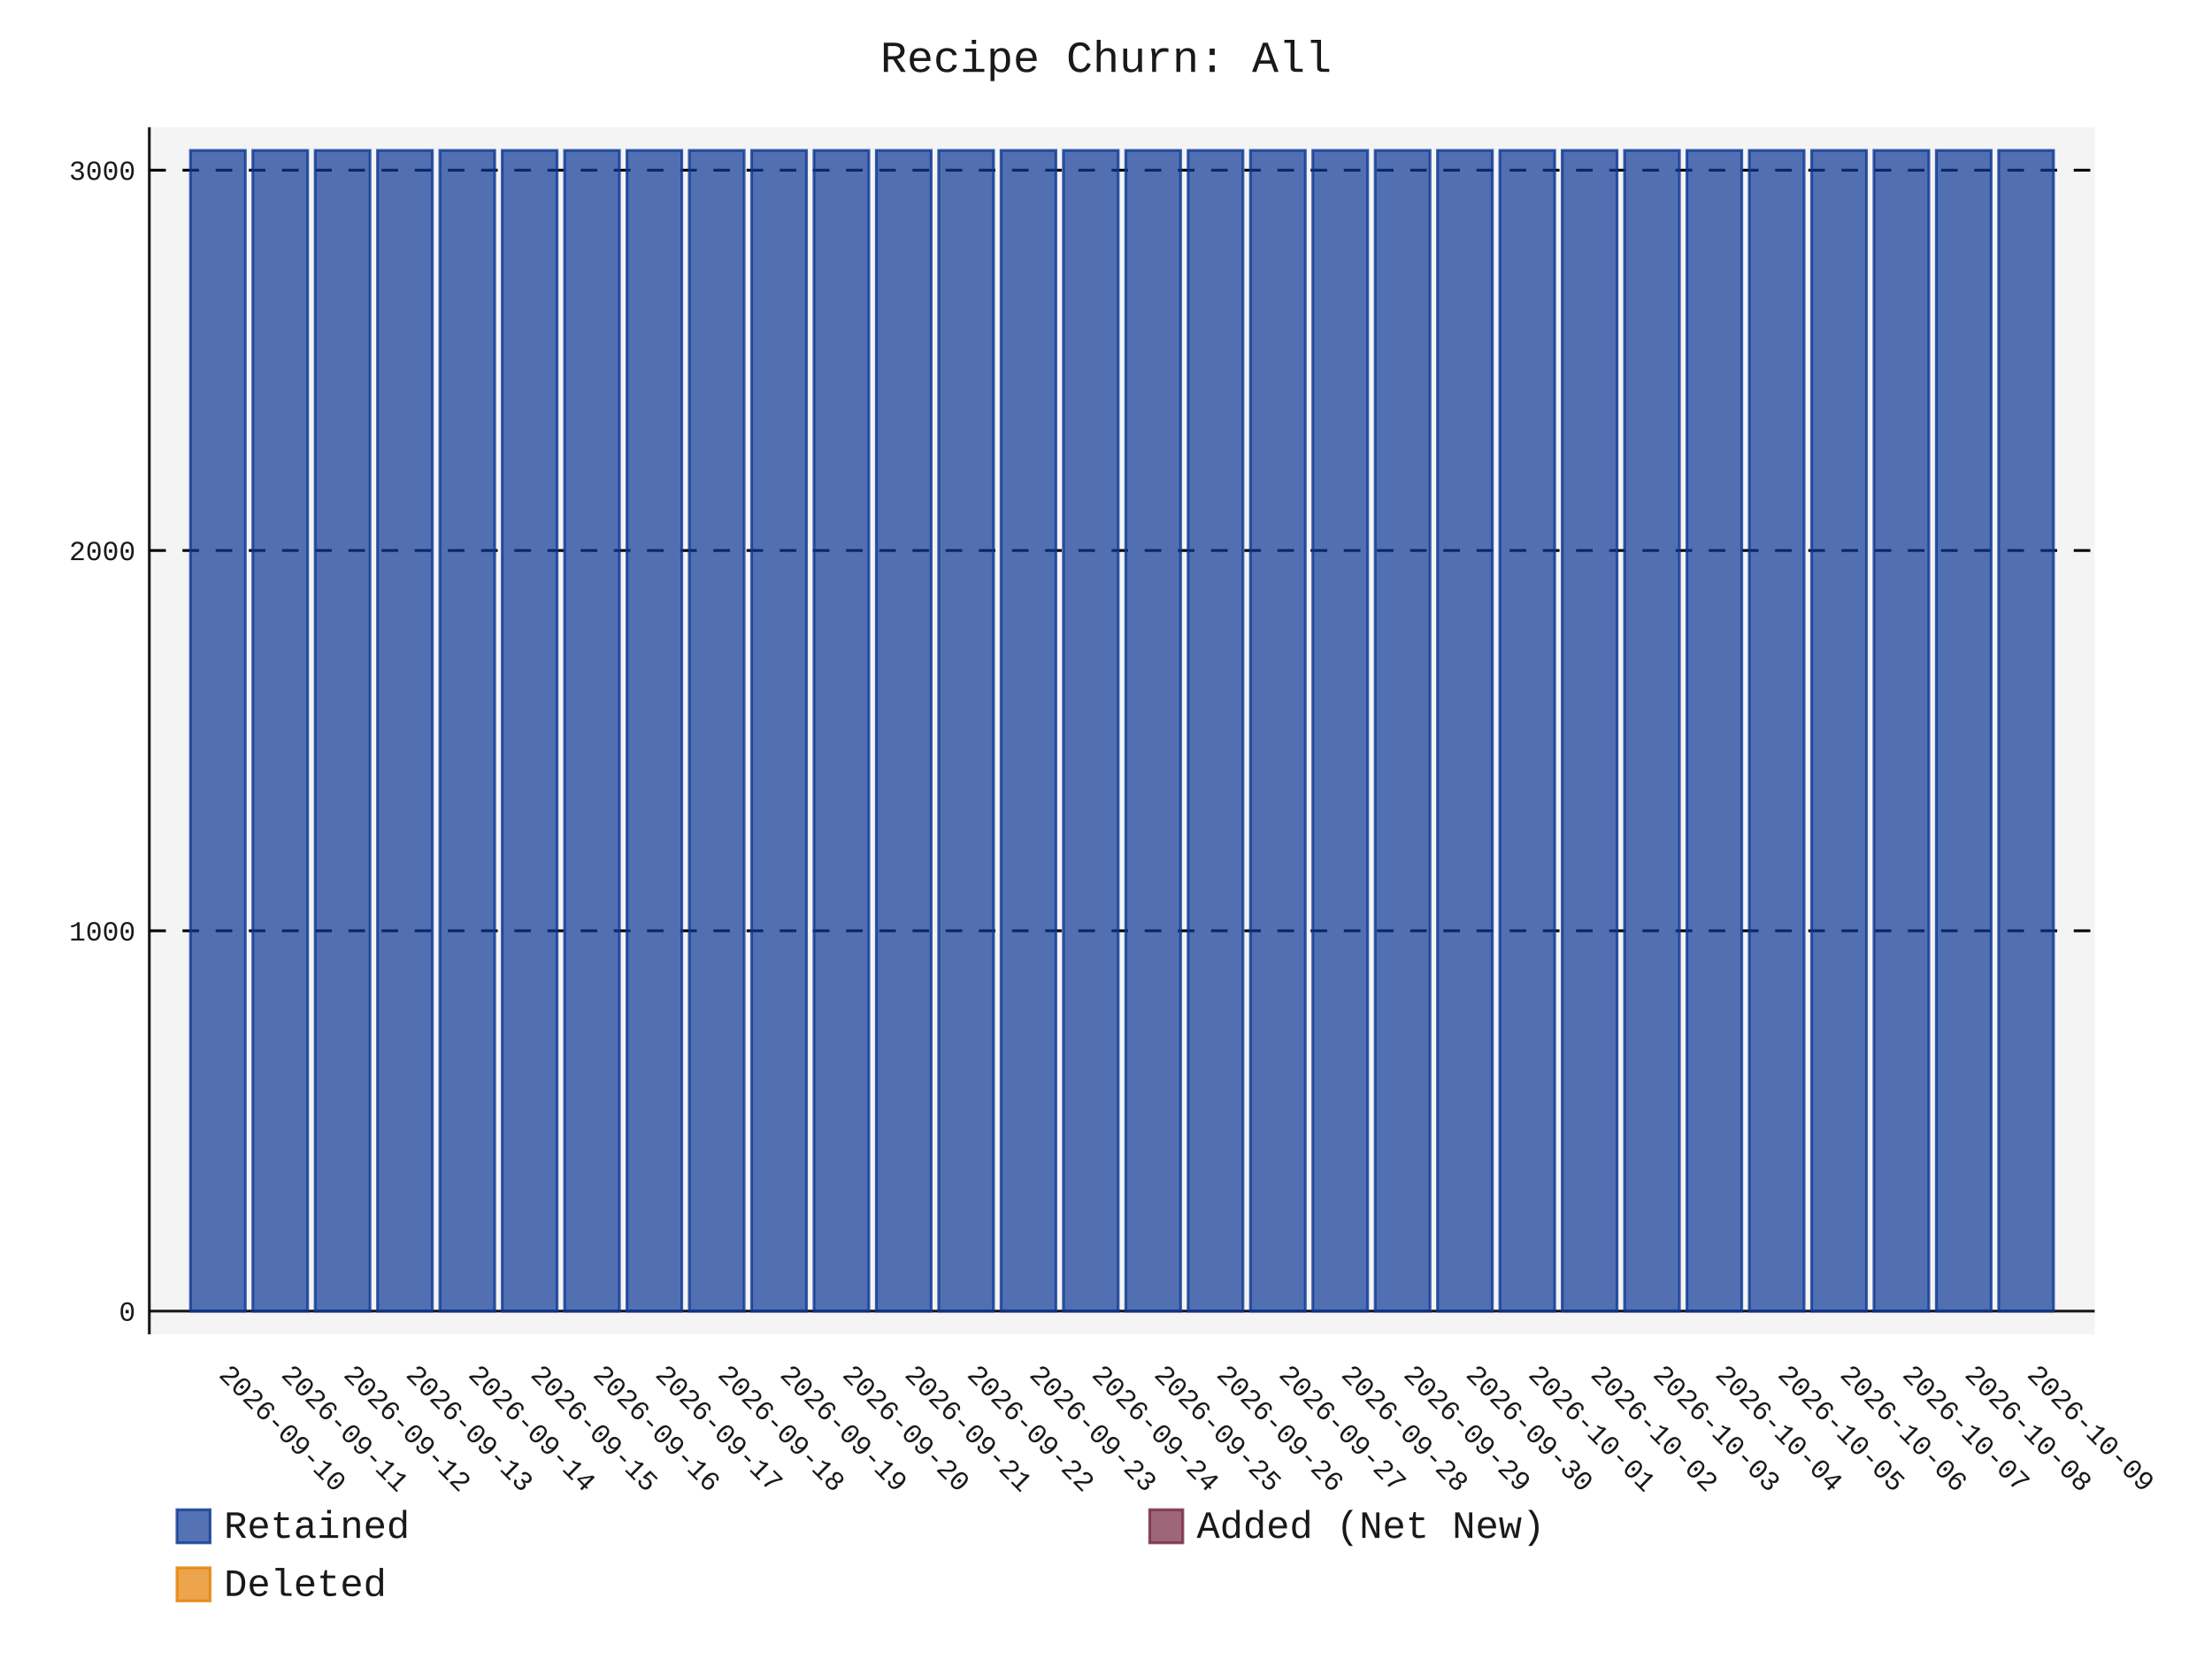
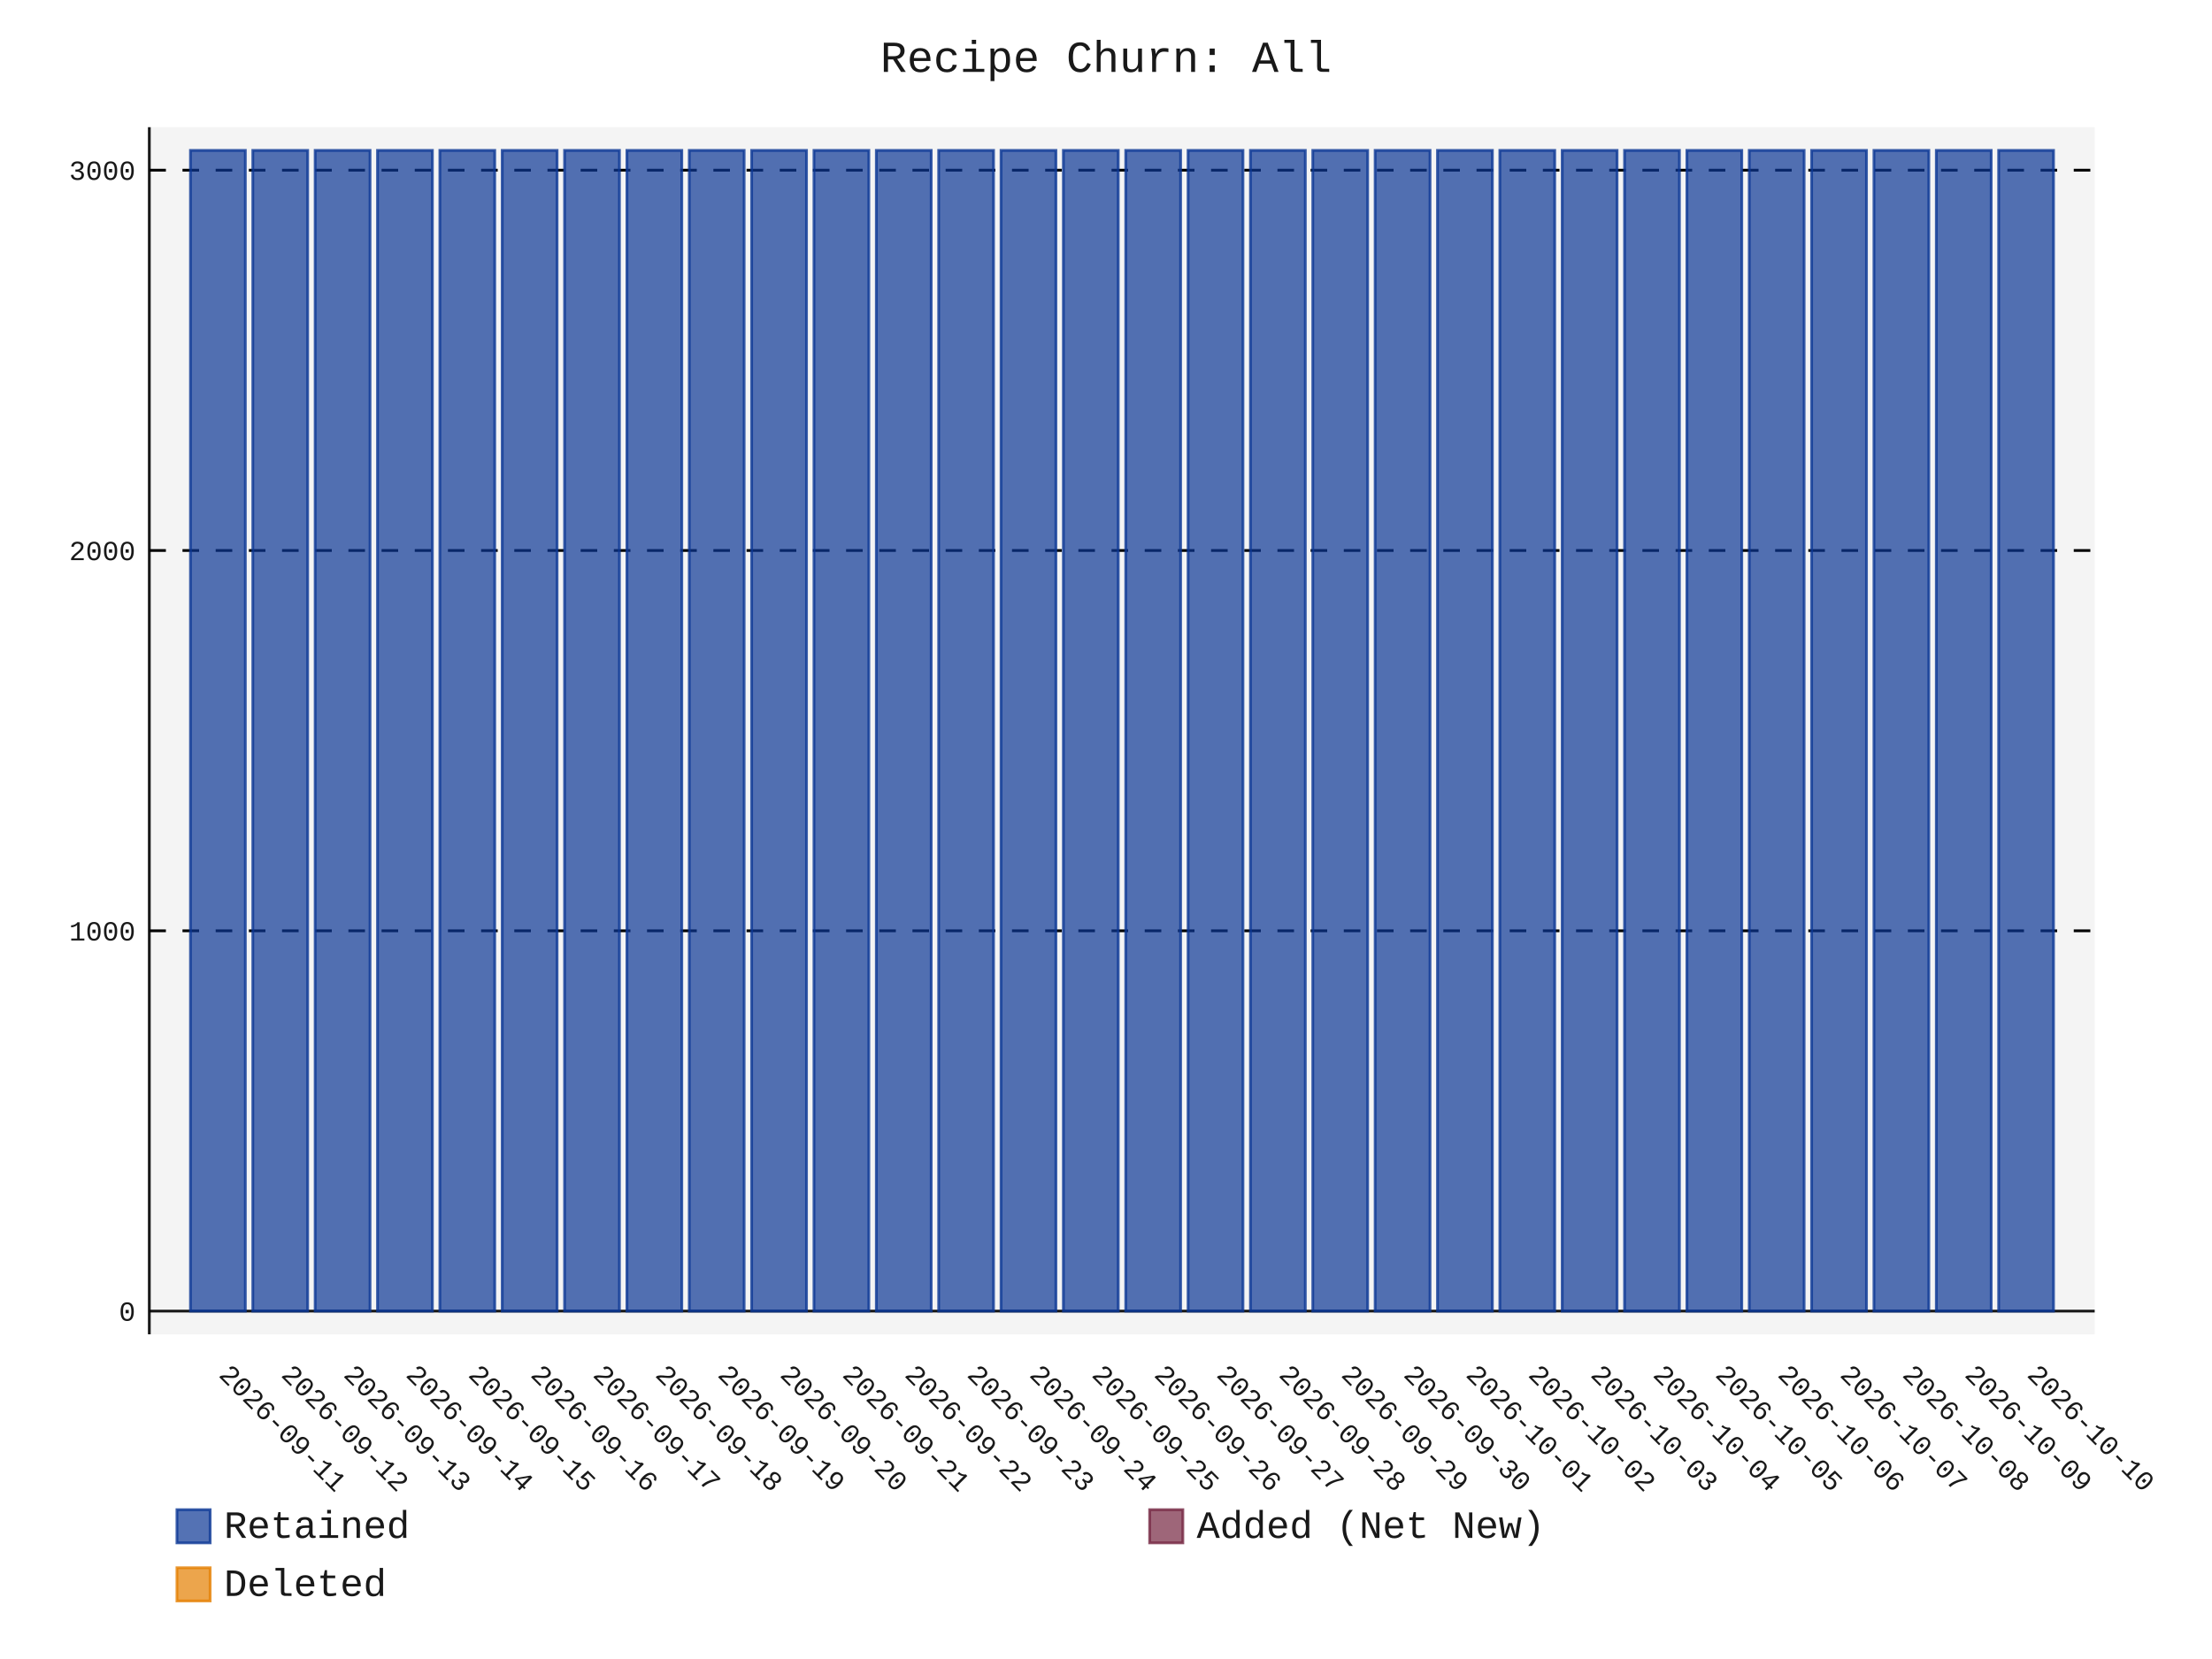
- <svg xmlns="http://www.w3.org/2000/svg" id="chart-54531f24-cb72-4155-81ad-77bc5f1eb7e1" class="pygal-chart" viewBox="0 0 800 600">
+ <svg xmlns="http://www.w3.org/2000/svg" id="chart-b2bf5788-c2c9-4394-924e-f764eda6ab12" class="pygal-chart" viewBox="0 0 800 600">
  <defs>
-     <style type="text/css">#chart-54531f24-cb72-4155-81ad-77bc5f1eb7e1{-webkit-user-select:none;-webkit-font-smoothing:antialiased;font-family:Consolas,"Liberation Mono",Menlo,Courier,monospace}#chart-54531f24-cb72-4155-81ad-77bc5f1eb7e1 .title{font-family:Consolas,"Liberation Mono",Menlo,Courier,monospace;font-size:16px}#chart-54531f24-cb72-4155-81ad-77bc5f1eb7e1 .legends .legend text{font-family:Consolas,"Liberation Mono",Menlo,Courier,monospace;font-size:14px}#chart-54531f24-cb72-4155-81ad-77bc5f1eb7e1 .axis text{font-family:Consolas,"Liberation Mono",Menlo,Courier,monospace;font-size:10px}#chart-54531f24-cb72-4155-81ad-77bc5f1eb7e1 .axis text.major{font-family:Consolas,"Liberation Mono",Menlo,Courier,monospace;font-size:10px}#chart-54531f24-cb72-4155-81ad-77bc5f1eb7e1 .text-overlay text.value{font-family:Consolas,"Liberation Mono",Menlo,Courier,monospace;font-size:16px}#chart-54531f24-cb72-4155-81ad-77bc5f1eb7e1 .text-overlay text.label{font-family:Consolas,"Liberation Mono",Menlo,Courier,monospace;font-size:10px}#chart-54531f24-cb72-4155-81ad-77bc5f1eb7e1 .tooltip{font-family:Consolas,"Liberation Mono",Menlo,Courier,monospace;font-size:14px}#chart-54531f24-cb72-4155-81ad-77bc5f1eb7e1 text.no_data{font-family:Consolas,"Liberation Mono",Menlo,Courier,monospace;font-size:64px}
- #chart-54531f24-cb72-4155-81ad-77bc5f1eb7e1{background-color:transparent}#chart-54531f24-cb72-4155-81ad-77bc5f1eb7e1 path,#chart-54531f24-cb72-4155-81ad-77bc5f1eb7e1 line,#chart-54531f24-cb72-4155-81ad-77bc5f1eb7e1 rect,#chart-54531f24-cb72-4155-81ad-77bc5f1eb7e1 circle{-webkit-transition:150ms;-moz-transition:150ms;transition:150ms}#chart-54531f24-cb72-4155-81ad-77bc5f1eb7e1 .graph &gt; .background{fill:transparent}#chart-54531f24-cb72-4155-81ad-77bc5f1eb7e1 .plot &gt; .background{fill:rgba(240,240,240,0.7)}#chart-54531f24-cb72-4155-81ad-77bc5f1eb7e1 .graph{fill:rgba(0,0,0,0.9)}#chart-54531f24-cb72-4155-81ad-77bc5f1eb7e1 text.no_data{fill:rgba(0,0,0,0.9)}#chart-54531f24-cb72-4155-81ad-77bc5f1eb7e1 .title{fill:rgba(0,0,0,0.9)}#chart-54531f24-cb72-4155-81ad-77bc5f1eb7e1 .legends .legend text{fill:rgba(0,0,0,0.9)}#chart-54531f24-cb72-4155-81ad-77bc5f1eb7e1 .legends .legend:hover text{fill:rgba(0,0,0,0.9)}#chart-54531f24-cb72-4155-81ad-77bc5f1eb7e1 .axis .line{stroke:rgba(0,0,0,0.9)}#chart-54531f24-cb72-4155-81ad-77bc5f1eb7e1 .axis .guide.line{stroke:rgba(0,0,0,0.5)}#chart-54531f24-cb72-4155-81ad-77bc5f1eb7e1 .axis .major.line{stroke:rgba(0,0,0,0.9)}#chart-54531f24-cb72-4155-81ad-77bc5f1eb7e1 .axis text.major{fill:rgba(0,0,0,0.9)}#chart-54531f24-cb72-4155-81ad-77bc5f1eb7e1 .axis.y .guides:hover .guide.line,#chart-54531f24-cb72-4155-81ad-77bc5f1eb7e1 .line-graph .axis.x .guides:hover .guide.line,#chart-54531f24-cb72-4155-81ad-77bc5f1eb7e1 .stackedline-graph .axis.x .guides:hover .guide.line,#chart-54531f24-cb72-4155-81ad-77bc5f1eb7e1 .xy-graph .axis.x .guides:hover .guide.line{stroke:rgba(0,0,0,0.9)}#chart-54531f24-cb72-4155-81ad-77bc5f1eb7e1 .axis .guides:hover text{fill:rgba(0,0,0,0.9)}#chart-54531f24-cb72-4155-81ad-77bc5f1eb7e1 .reactive{fill-opacity:.7;stroke-opacity:.8;stroke-width:1}#chart-54531f24-cb72-4155-81ad-77bc5f1eb7e1 .ci{stroke:rgba(0,0,0,0.9)}#chart-54531f24-cb72-4155-81ad-77bc5f1eb7e1 .reactive.active,#chart-54531f24-cb72-4155-81ad-77bc5f1eb7e1 .active .reactive{fill-opacity:.8;stroke-opacity:.9;stroke-width:4}#chart-54531f24-cb72-4155-81ad-77bc5f1eb7e1 .ci .reactive.active{stroke-width:1.5}#chart-54531f24-cb72-4155-81ad-77bc5f1eb7e1 .series text{fill:rgba(0,0,0,0.9)}#chart-54531f24-cb72-4155-81ad-77bc5f1eb7e1 .tooltip rect{fill:rgba(240,240,240,0.7);stroke:rgba(0,0,0,0.9);-webkit-transition:opacity 150ms;-moz-transition:opacity 150ms;transition:opacity 150ms}#chart-54531f24-cb72-4155-81ad-77bc5f1eb7e1 .tooltip .label{fill:rgba(0,0,0,0.9)}#chart-54531f24-cb72-4155-81ad-77bc5f1eb7e1 .tooltip .label{fill:rgba(0,0,0,0.9)}#chart-54531f24-cb72-4155-81ad-77bc5f1eb7e1 .tooltip .legend{font-size:.8em;fill:rgba(0,0,0,0.5)}#chart-54531f24-cb72-4155-81ad-77bc5f1eb7e1 .tooltip .x_label{font-size:.6em;fill:rgba(0,0,0,0.9)}#chart-54531f24-cb72-4155-81ad-77bc5f1eb7e1 .tooltip .xlink{font-size:.5em;text-decoration:underline}#chart-54531f24-cb72-4155-81ad-77bc5f1eb7e1 .tooltip .value{font-size:1.5em}#chart-54531f24-cb72-4155-81ad-77bc5f1eb7e1 .bound{font-size:.5em}#chart-54531f24-cb72-4155-81ad-77bc5f1eb7e1 .max-value{font-size:.75em;fill:rgba(0,0,0,0.5)}#chart-54531f24-cb72-4155-81ad-77bc5f1eb7e1 .map-element{fill:rgba(240,240,240,0.7);stroke:rgba(0,0,0,0.5) !important}#chart-54531f24-cb72-4155-81ad-77bc5f1eb7e1 .map-element .reactive{fill-opacity:inherit;stroke-opacity:inherit}#chart-54531f24-cb72-4155-81ad-77bc5f1eb7e1 .color-0,#chart-54531f24-cb72-4155-81ad-77bc5f1eb7e1 .color-0 a:visited{stroke:rgb(12,55,149);fill:rgb(12,55,149)}#chart-54531f24-cb72-4155-81ad-77bc5f1eb7e1 .color-1,#chart-54531f24-cb72-4155-81ad-77bc5f1eb7e1 .color-1 a:visited{stroke:rgb(117,38,65);fill:rgb(117,38,65)}#chart-54531f24-cb72-4155-81ad-77bc5f1eb7e1 .color-2,#chart-54531f24-cb72-4155-81ad-77bc5f1eb7e1 .color-2 a:visited{stroke:rgb(228,127,0);fill:rgb(228,127,0)}#chart-54531f24-cb72-4155-81ad-77bc5f1eb7e1 .text-overlay .color-0 text{fill:black}#chart-54531f24-cb72-4155-81ad-77bc5f1eb7e1 .text-overlay .color-1 text{fill:black}#chart-54531f24-cb72-4155-81ad-77bc5f1eb7e1 .text-overlay .color-2 text{fill:black}
- #chart-54531f24-cb72-4155-81ad-77bc5f1eb7e1 text.no_data{text-anchor:middle}#chart-54531f24-cb72-4155-81ad-77bc5f1eb7e1 .guide.line{fill:none}#chart-54531f24-cb72-4155-81ad-77bc5f1eb7e1 .centered{text-anchor:middle}#chart-54531f24-cb72-4155-81ad-77bc5f1eb7e1 .title{text-anchor:middle}#chart-54531f24-cb72-4155-81ad-77bc5f1eb7e1 .legends .legend text{fill-opacity:1}#chart-54531f24-cb72-4155-81ad-77bc5f1eb7e1 .axis.x text{text-anchor:middle}#chart-54531f24-cb72-4155-81ad-77bc5f1eb7e1 .axis.x:not(.web) text[transform]{text-anchor:start}#chart-54531f24-cb72-4155-81ad-77bc5f1eb7e1 .axis.x:not(.web) text[transform].backwards{text-anchor:end}#chart-54531f24-cb72-4155-81ad-77bc5f1eb7e1 .axis.y text{text-anchor:end}#chart-54531f24-cb72-4155-81ad-77bc5f1eb7e1 .axis.y text[transform].backwards{text-anchor:start}#chart-54531f24-cb72-4155-81ad-77bc5f1eb7e1 .axis.y2 text{text-anchor:start}#chart-54531f24-cb72-4155-81ad-77bc5f1eb7e1 .axis.y2 text[transform].backwards{text-anchor:end}#chart-54531f24-cb72-4155-81ad-77bc5f1eb7e1 .axis .guide.line{stroke-dasharray:4,4;stroke:black}#chart-54531f24-cb72-4155-81ad-77bc5f1eb7e1 .axis .major.guide.line{stroke-dasharray:6,6;stroke:black}#chart-54531f24-cb72-4155-81ad-77bc5f1eb7e1 .horizontal .axis.y .guide.line,#chart-54531f24-cb72-4155-81ad-77bc5f1eb7e1 .horizontal .axis.y2 .guide.line,#chart-54531f24-cb72-4155-81ad-77bc5f1eb7e1 .vertical .axis.x .guide.line{opacity:0}#chart-54531f24-cb72-4155-81ad-77bc5f1eb7e1 .horizontal .axis.always_show .guide.line,#chart-54531f24-cb72-4155-81ad-77bc5f1eb7e1 .vertical .axis.always_show .guide.line{opacity:1 !important}#chart-54531f24-cb72-4155-81ad-77bc5f1eb7e1 .axis.y .guides:hover .guide.line,#chart-54531f24-cb72-4155-81ad-77bc5f1eb7e1 .axis.y2 .guides:hover .guide.line,#chart-54531f24-cb72-4155-81ad-77bc5f1eb7e1 .axis.x .guides:hover .guide.line{opacity:1}#chart-54531f24-cb72-4155-81ad-77bc5f1eb7e1 .axis .guides:hover text{opacity:1}#chart-54531f24-cb72-4155-81ad-77bc5f1eb7e1 .nofill{fill:none}#chart-54531f24-cb72-4155-81ad-77bc5f1eb7e1 .subtle-fill{fill-opacity:.2}#chart-54531f24-cb72-4155-81ad-77bc5f1eb7e1 .dot{stroke-width:1px;fill-opacity:1;stroke-opacity:1}#chart-54531f24-cb72-4155-81ad-77bc5f1eb7e1 .dot.active{stroke-width:5px}#chart-54531f24-cb72-4155-81ad-77bc5f1eb7e1 .dot.negative{fill:transparent}#chart-54531f24-cb72-4155-81ad-77bc5f1eb7e1 text,#chart-54531f24-cb72-4155-81ad-77bc5f1eb7e1 tspan{stroke:none !important}#chart-54531f24-cb72-4155-81ad-77bc5f1eb7e1 .series text.active{opacity:1}#chart-54531f24-cb72-4155-81ad-77bc5f1eb7e1 .tooltip rect{fill-opacity:.95;stroke-width:.5}#chart-54531f24-cb72-4155-81ad-77bc5f1eb7e1 .tooltip text{fill-opacity:1}#chart-54531f24-cb72-4155-81ad-77bc5f1eb7e1 .showable{visibility:hidden}#chart-54531f24-cb72-4155-81ad-77bc5f1eb7e1 .showable.shown{visibility:visible}#chart-54531f24-cb72-4155-81ad-77bc5f1eb7e1 .gauge-background{fill:rgba(229,229,229,1);stroke:none}#chart-54531f24-cb72-4155-81ad-77bc5f1eb7e1 .bg-lines{stroke:transparent;stroke-width:2px}</style>
+     <style type="text/css">#chart-b2bf5788-c2c9-4394-924e-f764eda6ab12{-webkit-user-select:none;-webkit-font-smoothing:antialiased;font-family:Consolas,"Liberation Mono",Menlo,Courier,monospace}#chart-b2bf5788-c2c9-4394-924e-f764eda6ab12 .title{font-family:Consolas,"Liberation Mono",Menlo,Courier,monospace;font-size:16px}#chart-b2bf5788-c2c9-4394-924e-f764eda6ab12 .legends .legend text{font-family:Consolas,"Liberation Mono",Menlo,Courier,monospace;font-size:14px}#chart-b2bf5788-c2c9-4394-924e-f764eda6ab12 .axis text{font-family:Consolas,"Liberation Mono",Menlo,Courier,monospace;font-size:10px}#chart-b2bf5788-c2c9-4394-924e-f764eda6ab12 .axis text.major{font-family:Consolas,"Liberation Mono",Menlo,Courier,monospace;font-size:10px}#chart-b2bf5788-c2c9-4394-924e-f764eda6ab12 .text-overlay text.value{font-family:Consolas,"Liberation Mono",Menlo,Courier,monospace;font-size:16px}#chart-b2bf5788-c2c9-4394-924e-f764eda6ab12 .text-overlay text.label{font-family:Consolas,"Liberation Mono",Menlo,Courier,monospace;font-size:10px}#chart-b2bf5788-c2c9-4394-924e-f764eda6ab12 .tooltip{font-family:Consolas,"Liberation Mono",Menlo,Courier,monospace;font-size:14px}#chart-b2bf5788-c2c9-4394-924e-f764eda6ab12 text.no_data{font-family:Consolas,"Liberation Mono",Menlo,Courier,monospace;font-size:64px}
+ #chart-b2bf5788-c2c9-4394-924e-f764eda6ab12{background-color:transparent}#chart-b2bf5788-c2c9-4394-924e-f764eda6ab12 path,#chart-b2bf5788-c2c9-4394-924e-f764eda6ab12 line,#chart-b2bf5788-c2c9-4394-924e-f764eda6ab12 rect,#chart-b2bf5788-c2c9-4394-924e-f764eda6ab12 circle{-webkit-transition:150ms;-moz-transition:150ms;transition:150ms}#chart-b2bf5788-c2c9-4394-924e-f764eda6ab12 .graph &gt; .background{fill:transparent}#chart-b2bf5788-c2c9-4394-924e-f764eda6ab12 .plot &gt; .background{fill:rgba(240,240,240,0.7)}#chart-b2bf5788-c2c9-4394-924e-f764eda6ab12 .graph{fill:rgba(0,0,0,0.9)}#chart-b2bf5788-c2c9-4394-924e-f764eda6ab12 text.no_data{fill:rgba(0,0,0,0.9)}#chart-b2bf5788-c2c9-4394-924e-f764eda6ab12 .title{fill:rgba(0,0,0,0.9)}#chart-b2bf5788-c2c9-4394-924e-f764eda6ab12 .legends .legend text{fill:rgba(0,0,0,0.9)}#chart-b2bf5788-c2c9-4394-924e-f764eda6ab12 .legends .legend:hover text{fill:rgba(0,0,0,0.9)}#chart-b2bf5788-c2c9-4394-924e-f764eda6ab12 .axis .line{stroke:rgba(0,0,0,0.9)}#chart-b2bf5788-c2c9-4394-924e-f764eda6ab12 .axis .guide.line{stroke:rgba(0,0,0,0.5)}#chart-b2bf5788-c2c9-4394-924e-f764eda6ab12 .axis .major.line{stroke:rgba(0,0,0,0.9)}#chart-b2bf5788-c2c9-4394-924e-f764eda6ab12 .axis text.major{fill:rgba(0,0,0,0.9)}#chart-b2bf5788-c2c9-4394-924e-f764eda6ab12 .axis.y .guides:hover .guide.line,#chart-b2bf5788-c2c9-4394-924e-f764eda6ab12 .line-graph .axis.x .guides:hover .guide.line,#chart-b2bf5788-c2c9-4394-924e-f764eda6ab12 .stackedline-graph .axis.x .guides:hover .guide.line,#chart-b2bf5788-c2c9-4394-924e-f764eda6ab12 .xy-graph .axis.x .guides:hover .guide.line{stroke:rgba(0,0,0,0.9)}#chart-b2bf5788-c2c9-4394-924e-f764eda6ab12 .axis .guides:hover text{fill:rgba(0,0,0,0.9)}#chart-b2bf5788-c2c9-4394-924e-f764eda6ab12 .reactive{fill-opacity:.7;stroke-opacity:.8;stroke-width:1}#chart-b2bf5788-c2c9-4394-924e-f764eda6ab12 .ci{stroke:rgba(0,0,0,0.9)}#chart-b2bf5788-c2c9-4394-924e-f764eda6ab12 .reactive.active,#chart-b2bf5788-c2c9-4394-924e-f764eda6ab12 .active .reactive{fill-opacity:.8;stroke-opacity:.9;stroke-width:4}#chart-b2bf5788-c2c9-4394-924e-f764eda6ab12 .ci .reactive.active{stroke-width:1.5}#chart-b2bf5788-c2c9-4394-924e-f764eda6ab12 .series text{fill:rgba(0,0,0,0.9)}#chart-b2bf5788-c2c9-4394-924e-f764eda6ab12 .tooltip rect{fill:rgba(240,240,240,0.7);stroke:rgba(0,0,0,0.9);-webkit-transition:opacity 150ms;-moz-transition:opacity 150ms;transition:opacity 150ms}#chart-b2bf5788-c2c9-4394-924e-f764eda6ab12 .tooltip .label{fill:rgba(0,0,0,0.9)}#chart-b2bf5788-c2c9-4394-924e-f764eda6ab12 .tooltip .label{fill:rgba(0,0,0,0.9)}#chart-b2bf5788-c2c9-4394-924e-f764eda6ab12 .tooltip .legend{font-size:.8em;fill:rgba(0,0,0,0.5)}#chart-b2bf5788-c2c9-4394-924e-f764eda6ab12 .tooltip .x_label{font-size:.6em;fill:rgba(0,0,0,0.9)}#chart-b2bf5788-c2c9-4394-924e-f764eda6ab12 .tooltip .xlink{font-size:.5em;text-decoration:underline}#chart-b2bf5788-c2c9-4394-924e-f764eda6ab12 .tooltip .value{font-size:1.5em}#chart-b2bf5788-c2c9-4394-924e-f764eda6ab12 .bound{font-size:.5em}#chart-b2bf5788-c2c9-4394-924e-f764eda6ab12 .max-value{font-size:.75em;fill:rgba(0,0,0,0.5)}#chart-b2bf5788-c2c9-4394-924e-f764eda6ab12 .map-element{fill:rgba(240,240,240,0.7);stroke:rgba(0,0,0,0.5) !important}#chart-b2bf5788-c2c9-4394-924e-f764eda6ab12 .map-element .reactive{fill-opacity:inherit;stroke-opacity:inherit}#chart-b2bf5788-c2c9-4394-924e-f764eda6ab12 .color-0,#chart-b2bf5788-c2c9-4394-924e-f764eda6ab12 .color-0 a:visited{stroke:rgb(12,55,149);fill:rgb(12,55,149)}#chart-b2bf5788-c2c9-4394-924e-f764eda6ab12 .color-1,#chart-b2bf5788-c2c9-4394-924e-f764eda6ab12 .color-1 a:visited{stroke:rgb(117,38,65);fill:rgb(117,38,65)}#chart-b2bf5788-c2c9-4394-924e-f764eda6ab12 .color-2,#chart-b2bf5788-c2c9-4394-924e-f764eda6ab12 .color-2 a:visited{stroke:rgb(228,127,0);fill:rgb(228,127,0)}#chart-b2bf5788-c2c9-4394-924e-f764eda6ab12 .text-overlay .color-0 text{fill:black}#chart-b2bf5788-c2c9-4394-924e-f764eda6ab12 .text-overlay .color-1 text{fill:black}#chart-b2bf5788-c2c9-4394-924e-f764eda6ab12 .text-overlay .color-2 text{fill:black}
+ #chart-b2bf5788-c2c9-4394-924e-f764eda6ab12 text.no_data{text-anchor:middle}#chart-b2bf5788-c2c9-4394-924e-f764eda6ab12 .guide.line{fill:none}#chart-b2bf5788-c2c9-4394-924e-f764eda6ab12 .centered{text-anchor:middle}#chart-b2bf5788-c2c9-4394-924e-f764eda6ab12 .title{text-anchor:middle}#chart-b2bf5788-c2c9-4394-924e-f764eda6ab12 .legends .legend text{fill-opacity:1}#chart-b2bf5788-c2c9-4394-924e-f764eda6ab12 .axis.x text{text-anchor:middle}#chart-b2bf5788-c2c9-4394-924e-f764eda6ab12 .axis.x:not(.web) text[transform]{text-anchor:start}#chart-b2bf5788-c2c9-4394-924e-f764eda6ab12 .axis.x:not(.web) text[transform].backwards{text-anchor:end}#chart-b2bf5788-c2c9-4394-924e-f764eda6ab12 .axis.y text{text-anchor:end}#chart-b2bf5788-c2c9-4394-924e-f764eda6ab12 .axis.y text[transform].backwards{text-anchor:start}#chart-b2bf5788-c2c9-4394-924e-f764eda6ab12 .axis.y2 text{text-anchor:start}#chart-b2bf5788-c2c9-4394-924e-f764eda6ab12 .axis.y2 text[transform].backwards{text-anchor:end}#chart-b2bf5788-c2c9-4394-924e-f764eda6ab12 .axis .guide.line{stroke-dasharray:4,4;stroke:black}#chart-b2bf5788-c2c9-4394-924e-f764eda6ab12 .axis .major.guide.line{stroke-dasharray:6,6;stroke:black}#chart-b2bf5788-c2c9-4394-924e-f764eda6ab12 .horizontal .axis.y .guide.line,#chart-b2bf5788-c2c9-4394-924e-f764eda6ab12 .horizontal .axis.y2 .guide.line,#chart-b2bf5788-c2c9-4394-924e-f764eda6ab12 .vertical .axis.x .guide.line{opacity:0}#chart-b2bf5788-c2c9-4394-924e-f764eda6ab12 .horizontal .axis.always_show .guide.line,#chart-b2bf5788-c2c9-4394-924e-f764eda6ab12 .vertical .axis.always_show .guide.line{opacity:1 !important}#chart-b2bf5788-c2c9-4394-924e-f764eda6ab12 .axis.y .guides:hover .guide.line,#chart-b2bf5788-c2c9-4394-924e-f764eda6ab12 .axis.y2 .guides:hover .guide.line,#chart-b2bf5788-c2c9-4394-924e-f764eda6ab12 .axis.x .guides:hover .guide.line{opacity:1}#chart-b2bf5788-c2c9-4394-924e-f764eda6ab12 .axis .guides:hover text{opacity:1}#chart-b2bf5788-c2c9-4394-924e-f764eda6ab12 .nofill{fill:none}#chart-b2bf5788-c2c9-4394-924e-f764eda6ab12 .subtle-fill{fill-opacity:.2}#chart-b2bf5788-c2c9-4394-924e-f764eda6ab12 .dot{stroke-width:1px;fill-opacity:1;stroke-opacity:1}#chart-b2bf5788-c2c9-4394-924e-f764eda6ab12 .dot.active{stroke-width:5px}#chart-b2bf5788-c2c9-4394-924e-f764eda6ab12 .dot.negative{fill:transparent}#chart-b2bf5788-c2c9-4394-924e-f764eda6ab12 text,#chart-b2bf5788-c2c9-4394-924e-f764eda6ab12 tspan{stroke:none !important}#chart-b2bf5788-c2c9-4394-924e-f764eda6ab12 .series text.active{opacity:1}#chart-b2bf5788-c2c9-4394-924e-f764eda6ab12 .tooltip rect{fill-opacity:.95;stroke-width:.5}#chart-b2bf5788-c2c9-4394-924e-f764eda6ab12 .tooltip text{fill-opacity:1}#chart-b2bf5788-c2c9-4394-924e-f764eda6ab12 .showable{visibility:hidden}#chart-b2bf5788-c2c9-4394-924e-f764eda6ab12 .showable.shown{visibility:visible}#chart-b2bf5788-c2c9-4394-924e-f764eda6ab12 .gauge-background{fill:rgba(229,229,229,1);stroke:none}#chart-b2bf5788-c2c9-4394-924e-f764eda6ab12 .bg-lines{stroke:transparent;stroke-width:2px}</style>
  </defs>
  <g class="graph stackedbar-graph vertical">
    <rect x="0" y="0" width="800" height="600" class="background" />
    <g transform="translate(54, 46)" class="plot">
      <rect x="0" y="0" width="703.574" height="436.574" class="background" />
      <g class="axis y always_show">
        <g class="guides">
          <path d="M0 428.178 h703.574" class="axis major line" />
          <text x="-5" y="431.678" class="major">0</text>
        </g>
        <g class="guides">
          <path d="M0 290.635 h703.574" class="major guide line" />
          <text x="-5" y="294.135" class="major">1000</text>
        </g>
        <g class="guides">
          <path d="M0 153.091 h703.574" class="major guide line" />
          <text x="-5" y="156.591" class="major">2000</text>
        </g>
        <g class="guides">
          <path d="M0 15.548 h703.574" class="major guide line" />
          <text x="-5" y="19.048" class="major">3000</text>
        </g>
      </g>
      <g class="axis x">
        <path d="M0 0 v436.574" class="line" />
        <g class="guides">
          <path d="M24.805 0 v436.574" class="guide line" />
-           <text x="24.805" y="451.574" class="" transform="rotate(45 24.80548 451.5736)">2026-09-10</text>
+           <text x="24.805" y="451.574" class="" transform="rotate(45 24.80548 451.5736)">2026-09-11</text>
        </g>
        <g class="guides">
          <path d="M47.356 0 v436.574" class="guide line" />
-           <text x="47.356" y="451.574" class="" transform="rotate(45 47.35592 451.5736)">2026-09-11</text>
+           <text x="47.356" y="451.574" class="" transform="rotate(45 47.35592 451.5736)">2026-09-12</text>
        </g>
        <g class="guides">
          <path d="M69.906 0 v436.574" class="guide line" />
-           <text x="69.906" y="451.574" class="" transform="rotate(45 69.90635 451.5736)">2026-09-12</text>
+           <text x="69.906" y="451.574" class="" transform="rotate(45 69.90635 451.5736)">2026-09-13</text>
        </g>
        <g class="guides">
          <path d="M92.457 0 v436.574" class="guide line" />
-           <text x="92.457" y="451.574" class="" transform="rotate(45 92.45679 451.5736)">2026-09-13</text>
+           <text x="92.457" y="451.574" class="" transform="rotate(45 92.45679 451.5736)">2026-09-14</text>
        </g>
        <g class="guides">
          <path d="M115.007 0 v436.574" class="guide line" />
-           <text x="115.007" y="451.574" class="" transform="rotate(45 115.0072 451.5736)">2026-09-14</text>
+           <text x="115.007" y="451.574" class="" transform="rotate(45 115.0072 451.5736)">2026-09-15</text>
        </g>
        <g class="guides">
          <path d="M137.558 0 v436.574" class="guide line" />
-           <text x="137.558" y="451.574" class="" transform="rotate(45 137.5577 451.5736)">2026-09-15</text>
+           <text x="137.558" y="451.574" class="" transform="rotate(45 137.5577 451.5736)">2026-09-16</text>
        </g>
        <g class="guides">
          <path d="M160.108 0 v436.574" class="guide line" />
-           <text x="160.108" y="451.574" class="" transform="rotate(45 160.1081 451.5736)">2026-09-16</text>
+           <text x="160.108" y="451.574" class="" transform="rotate(45 160.1081 451.5736)">2026-09-17</text>
        </g>
        <g class="guides">
          <path d="M182.659 0 v436.574" class="guide line" />
-           <text x="182.659" y="451.574" class="" transform="rotate(45 182.6585 451.5736)">2026-09-17</text>
+           <text x="182.659" y="451.574" class="" transform="rotate(45 182.6585 451.5736)">2026-09-18</text>
        </g>
        <g class="guides">
          <path d="M205.209 0 v436.574" class="guide line" />
-           <text x="205.209" y="451.574" class="" transform="rotate(45 205.209 451.5736)">2026-09-18</text>
+           <text x="205.209" y="451.574" class="" transform="rotate(45 205.209 451.5736)">2026-09-19</text>
        </g>
        <g class="guides">
          <path d="M227.759 0 v436.574" class="guide line" />
-           <text x="227.759" y="451.574" class="" transform="rotate(45 227.7594 451.5736)">2026-09-19</text>
+           <text x="227.759" y="451.574" class="" transform="rotate(45 227.7594 451.5736)">2026-09-20</text>
        </g>
        <g class="guides">
          <path d="M250.31 0 v436.574" class="guide line" />
-           <text x="250.31" y="451.574" class="" transform="rotate(45 250.3098 451.5736)">2026-09-20</text>
+           <text x="250.31" y="451.574" class="" transform="rotate(45 250.3098 451.5736)">2026-09-21</text>
        </g>
        <g class="guides">
          <path d="M272.86 0 v436.574" class="guide line" />
-           <text x="272.86" y="451.574" class="" transform="rotate(45 272.8603 451.5736)">2026-09-21</text>
+           <text x="272.86" y="451.574" class="" transform="rotate(45 272.8603 451.5736)">2026-09-22</text>
        </g>
        <g class="guides">
          <path d="M295.411 0 v436.574" class="guide line" />
-           <text x="295.411" y="451.574" class="" transform="rotate(45 295.4107 451.5736)">2026-09-22</text>
+           <text x="295.411" y="451.574" class="" transform="rotate(45 295.4107 451.5736)">2026-09-23</text>
        </g>
        <g class="guides">
          <path d="M317.961 0 v436.574" class="guide line" />
-           <text x="317.961" y="451.574" class="" transform="rotate(45 317.9611 451.5736)">2026-09-23</text>
+           <text x="317.961" y="451.574" class="" transform="rotate(45 317.9611 451.5736)">2026-09-24</text>
        </g>
        <g class="guides">
          <path d="M340.512 0 v436.574" class="guide line" />
-           <text x="340.512" y="451.574" class="" transform="rotate(45 340.5116 451.5736)">2026-09-24</text>
+           <text x="340.512" y="451.574" class="" transform="rotate(45 340.5116 451.5736)">2026-09-25</text>
        </g>
        <g class="guides">
          <path d="M363.062 0 v436.574" class="guide line" />
-           <text x="363.062" y="451.574" class="" transform="rotate(45 363.062 451.5736)">2026-09-25</text>
+           <text x="363.062" y="451.574" class="" transform="rotate(45 363.062 451.5736)">2026-09-26</text>
        </g>
        <g class="guides">
          <path d="M385.612 0 v436.574" class="guide line" />
-           <text x="385.612" y="451.574" class="" transform="rotate(45 385.6125 451.5736)">2026-09-26</text>
+           <text x="385.612" y="451.574" class="" transform="rotate(45 385.6125 451.5736)">2026-09-27</text>
        </g>
        <g class="guides">
          <path d="M408.163 0 v436.574" class="guide line" />
-           <text x="408.163" y="451.574" class="" transform="rotate(45 408.1629 451.5736)">2026-09-27</text>
+           <text x="408.163" y="451.574" class="" transform="rotate(45 408.1629 451.5736)">2026-09-28</text>
        </g>
        <g class="guides">
          <path d="M430.713 0 v436.574" class="guide line" />
-           <text x="430.713" y="451.574" class="" transform="rotate(45 430.7133 451.5736)">2026-09-28</text>
+           <text x="430.713" y="451.574" class="" transform="rotate(45 430.7133 451.5736)">2026-09-29</text>
        </g>
        <g class="guides">
          <path d="M453.264 0 v436.574" class="guide line" />
-           <text x="453.264" y="451.574" class="" transform="rotate(45 453.2638 451.5736)">2026-09-29</text>
+           <text x="453.264" y="451.574" class="" transform="rotate(45 453.2638 451.5736)">2026-09-30</text>
        </g>
        <g class="guides">
          <path d="M475.814 0 v436.574" class="guide line" />
-           <text x="475.814" y="451.574" class="" transform="rotate(45 475.8142 451.5736)">2026-09-30</text>
+           <text x="475.814" y="451.574" class="" transform="rotate(45 475.8142 451.5736)">2026-10-01</text>
        </g>
        <g class="guides">
          <path d="M498.365 0 v436.574" class="guide line" />
-           <text x="498.365" y="451.574" class="" transform="rotate(45 498.3646 451.5736)">2026-10-01</text>
+           <text x="498.365" y="451.574" class="" transform="rotate(45 498.3646 451.5736)">2026-10-02</text>
        </g>
        <g class="guides">
          <path d="M520.915 0 v436.574" class="guide line" />
-           <text x="520.915" y="451.574" class="" transform="rotate(45 520.9151 451.5736)">2026-10-02</text>
+           <text x="520.915" y="451.574" class="" transform="rotate(45 520.9151 451.5736)">2026-10-03</text>
        </g>
        <g class="guides">
          <path d="M543.466 0 v436.574" class="guide line" />
-           <text x="543.465" y="451.574" class="" transform="rotate(45 543.4655 451.5736)">2026-10-03</text>
+           <text x="543.465" y="451.574" class="" transform="rotate(45 543.4655 451.5736)">2026-10-04</text>
        </g>
        <g class="guides">
          <path d="M566.016 0 v436.574" class="guide line" />
-           <text x="566.016" y="451.574" class="" transform="rotate(45 566.0159 451.5736)">2026-10-04</text>
+           <text x="566.016" y="451.574" class="" transform="rotate(45 566.0159 451.5736)">2026-10-05</text>
        </g>
        <g class="guides">
          <path d="M588.566 0 v436.574" class="guide line" />
-           <text x="588.566" y="451.574" class="" transform="rotate(45 588.5664 451.5736)">2026-10-05</text>
+           <text x="588.566" y="451.574" class="" transform="rotate(45 588.5664 451.5736)">2026-10-06</text>
        </g>
        <g class="guides">
          <path d="M611.117 0 v436.574" class="guide line" />
-           <text x="611.117" y="451.574" class="" transform="rotate(45 611.1168 451.5736)">2026-10-06</text>
+           <text x="611.117" y="451.574" class="" transform="rotate(45 611.1168 451.5736)">2026-10-07</text>
        </g>
        <g class="guides">
          <path d="M633.667 0 v436.574" class="guide line" />
-           <text x="633.667" y="451.574" class="" transform="rotate(45 633.6672 451.5736)">2026-10-07</text>
+           <text x="633.667" y="451.574" class="" transform="rotate(45 633.6672 451.5736)">2026-10-08</text>
        </g>
        <g class="guides">
          <path d="M656.218 0 v436.574" class="guide line" />
-           <text x="656.218" y="451.574" class="" transform="rotate(45 656.2177 451.5736)">2026-10-08</text>
+           <text x="656.218" y="451.574" class="" transform="rotate(45 656.2177 451.5736)">2026-10-09</text>
        </g>
        <g class="guides">
          <path d="M678.768 0 v436.574" class="guide line" />
-           <text x="678.768" y="451.574" class="" transform="rotate(45 678.7681 451.5736)">2026-10-09</text>
+           <text x="678.768" y="451.574" class="" transform="rotate(45 678.7681 451.5736)">2026-10-10</text>
        </g>
      </g>
      <g class="series serie-0 color-0">
        <g class="bars">
          <g class="bar">
            <rect x="14.883" y="8.396" rx="0" ry="0" width="19.844" height="419.782" class="rect reactive tooltip-trigger" />
          </g>
          <g class="bar">
            <rect x="37.434" y="8.396" rx="0" ry="0" width="19.844" height="419.782" class="rect reactive tooltip-trigger" />
          </g>
          <g class="bar">
            <rect x="59.984" y="8.396" rx="0" ry="0" width="19.844" height="419.782" class="rect reactive tooltip-trigger" />
          </g>
          <g class="bar">
            <rect x="82.535" y="8.396" rx="0" ry="0" width="19.844" height="419.782" class="rect reactive tooltip-trigger" />
          </g>
          <g class="bar">
            <rect x="105.085" y="8.396" rx="0" ry="0" width="19.844" height="419.782" class="rect reactive tooltip-trigger" />
          </g>
          <g class="bar">
            <rect x="127.635" y="8.396" rx="0" ry="0" width="19.844" height="419.782" class="rect reactive tooltip-trigger" />
          </g>
          <g class="bar">
            <rect x="150.186" y="8.396" rx="0" ry="0" width="19.844" height="419.782" class="rect reactive tooltip-trigger" />
          </g>
          <g class="bar">
            <rect x="172.736" y="8.396" rx="0" ry="0" width="19.844" height="419.782" class="rect reactive tooltip-trigger" />
          </g>
          <g class="bar">
            <rect x="195.287" y="8.396" rx="0" ry="0" width="19.844" height="419.782" class="rect reactive tooltip-trigger" />
          </g>
          <g class="bar">
            <rect x="217.837" y="8.396" rx="0" ry="0" width="19.844" height="419.782" class="rect reactive tooltip-trigger" />
          </g>
          <g class="bar">
            <rect x="240.388" y="8.396" rx="0" ry="0" width="19.844" height="419.782" class="rect reactive tooltip-trigger" />
          </g>
          <g class="bar">
            <rect x="262.938" y="8.396" rx="0" ry="0" width="19.844" height="419.782" class="rect reactive tooltip-trigger" />
          </g>
          <g class="bar">
            <rect x="285.489" y="8.396" rx="0" ry="0" width="19.844" height="419.782" class="rect reactive tooltip-trigger" />
          </g>
          <g class="bar">
            <rect x="308.039" y="8.396" rx="0" ry="0" width="19.844" height="419.782" class="rect reactive tooltip-trigger" />
          </g>
          <g class="bar">
            <rect x="330.589" y="8.396" rx="0" ry="0" width="19.844" height="419.782" class="rect reactive tooltip-trigger" />
          </g>
          <g class="bar">
            <rect x="353.14" y="8.396" rx="0" ry="0" width="19.844" height="419.782" class="rect reactive tooltip-trigger" />
          </g>
          <g class="bar">
            <rect x="375.69" y="8.396" rx="0" ry="0" width="19.844" height="419.782" class="rect reactive tooltip-trigger" />
          </g>
          <g class="bar">
            <rect x="398.241" y="8.396" rx="0" ry="0" width="19.844" height="419.782" class="rect reactive tooltip-trigger" />
          </g>
          <g class="bar">
            <rect x="420.791" y="8.396" rx="0" ry="0" width="19.844" height="419.782" class="rect reactive tooltip-trigger" />
          </g>
          <g class="bar">
            <rect x="443.342" y="8.396" rx="0" ry="0" width="19.844" height="419.782" class="rect reactive tooltip-trigger" />
          </g>
          <g class="bar">
            <rect x="465.892" y="8.396" rx="0" ry="0" width="19.844" height="419.782" class="rect reactive tooltip-trigger" />
          </g>
          <g class="bar">
            <rect x="488.442" y="8.396" rx="0" ry="0" width="19.844" height="419.782" class="rect reactive tooltip-trigger" />
          </g>
          <g class="bar">
            <rect x="510.993" y="8.396" rx="0" ry="0" width="19.844" height="419.782" class="rect reactive tooltip-trigger" />
          </g>
          <g class="bar">
            <rect x="533.543" y="8.396" rx="0" ry="0" width="19.844" height="419.782" class="rect reactive tooltip-trigger" />
          </g>
          <g class="bar">
            <rect x="556.094" y="8.396" rx="0" ry="0" width="19.844" height="419.782" class="rect reactive tooltip-trigger" />
          </g>
          <g class="bar">
            <rect x="578.644" y="8.396" rx="0" ry="0" width="19.844" height="419.782" class="rect reactive tooltip-trigger" />
          </g>
          <g class="bar">
            <rect x="601.195" y="8.396" rx="0" ry="0" width="19.844" height="419.782" class="rect reactive tooltip-trigger" />
          </g>
          <g class="bar">
            <rect x="623.745" y="8.396" rx="0" ry="0" width="19.844" height="419.782" class="rect reactive tooltip-trigger" />
          </g>
          <g class="bar">
            <rect x="646.295" y="8.396" rx="0" ry="0" width="19.844" height="419.782" class="rect reactive tooltip-trigger" />
          </g>
          <g class="bar">
            <rect x="668.846" y="8.396" rx="0" ry="0" width="19.844" height="419.782" class="rect reactive tooltip-trigger" />
          </g>
        </g>
      </g>
      <g class="series serie-1 color-1">
        <g class="bars">
          <g class="bar">
            <rect x="14.883" y="8.396" rx="0" ry="0" width="19.844" height="0.0" class="rect reactive tooltip-trigger" />
          </g>
          <g class="bar">
            <rect x="37.434" y="8.396" rx="0" ry="0" width="19.844" height="0.0" class="rect reactive tooltip-trigger" />
          </g>
          <g class="bar">
            <rect x="59.984" y="8.396" rx="0" ry="0" width="19.844" height="0.0" class="rect reactive tooltip-trigger" />
          </g>
          <g class="bar">
            <rect x="82.535" y="8.396" rx="0" ry="0" width="19.844" height="0.0" class="rect reactive tooltip-trigger" />
          </g>
          <g class="bar">
            <rect x="105.085" y="8.396" rx="0" ry="0" width="19.844" height="0.0" class="rect reactive tooltip-trigger" />
          </g>
          <g class="bar">
            <rect x="127.635" y="8.396" rx="0" ry="0" width="19.844" height="0.0" class="rect reactive tooltip-trigger" />
          </g>
          <g class="bar">
            <rect x="150.186" y="8.396" rx="0" ry="0" width="19.844" height="0.0" class="rect reactive tooltip-trigger" />
          </g>
          <g class="bar">
            <rect x="172.736" y="8.396" rx="0" ry="0" width="19.844" height="0.0" class="rect reactive tooltip-trigger" />
          </g>
          <g class="bar">
            <rect x="195.287" y="8.396" rx="0" ry="0" width="19.844" height="0.0" class="rect reactive tooltip-trigger" />
          </g>
          <g class="bar">
            <rect x="217.837" y="8.396" rx="0" ry="0" width="19.844" height="0.0" class="rect reactive tooltip-trigger" />
          </g>
          <g class="bar">
            <rect x="240.388" y="8.396" rx="0" ry="0" width="19.844" height="0.0" class="rect reactive tooltip-trigger" />
          </g>
          <g class="bar">
            <rect x="262.938" y="8.396" rx="0" ry="0" width="19.844" height="0.0" class="rect reactive tooltip-trigger" />
          </g>
          <g class="bar">
            <rect x="285.489" y="8.396" rx="0" ry="0" width="19.844" height="0.0" class="rect reactive tooltip-trigger" />
          </g>
          <g class="bar">
            <rect x="308.039" y="8.396" rx="0" ry="0" width="19.844" height="0.0" class="rect reactive tooltip-trigger" />
          </g>
          <g class="bar">
            <rect x="330.589" y="8.396" rx="0" ry="0" width="19.844" height="0.0" class="rect reactive tooltip-trigger" />
          </g>
          <g class="bar">
            <rect x="353.14" y="8.396" rx="0" ry="0" width="19.844" height="0.0" class="rect reactive tooltip-trigger" />
          </g>
          <g class="bar">
            <rect x="375.69" y="8.396" rx="0" ry="0" width="19.844" height="0.0" class="rect reactive tooltip-trigger" />
          </g>
          <g class="bar">
            <rect x="398.241" y="8.396" rx="0" ry="0" width="19.844" height="0.0" class="rect reactive tooltip-trigger" />
          </g>
          <g class="bar">
            <rect x="420.791" y="8.396" rx="0" ry="0" width="19.844" height="0.0" class="rect reactive tooltip-trigger" />
          </g>
          <g class="bar">
            <rect x="443.342" y="8.396" rx="0" ry="0" width="19.844" height="0.0" class="rect reactive tooltip-trigger" />
          </g>
          <g class="bar">
            <rect x="465.892" y="8.396" rx="0" ry="0" width="19.844" height="0.0" class="rect reactive tooltip-trigger" />
          </g>
          <g class="bar">
            <rect x="488.442" y="8.396" rx="0" ry="0" width="19.844" height="0.0" class="rect reactive tooltip-trigger" />
          </g>
          <g class="bar">
            <rect x="510.993" y="8.396" rx="0" ry="0" width="19.844" height="0.0" class="rect reactive tooltip-trigger" />
          </g>
          <g class="bar">
            <rect x="533.543" y="8.396" rx="0" ry="0" width="19.844" height="0.0" class="rect reactive tooltip-trigger" />
          </g>
          <g class="bar">
            <rect x="556.094" y="8.396" rx="0" ry="0" width="19.844" height="0.0" class="rect reactive tooltip-trigger" />
          </g>
          <g class="bar">
            <rect x="578.644" y="8.396" rx="0" ry="0" width="19.844" height="0.0" class="rect reactive tooltip-trigger" />
          </g>
          <g class="bar">
            <rect x="601.195" y="8.396" rx="0" ry="0" width="19.844" height="0.0" class="rect reactive tooltip-trigger" />
          </g>
          <g class="bar">
            <rect x="623.745" y="8.396" rx="0" ry="0" width="19.844" height="0.0" class="rect reactive tooltip-trigger" />
          </g>
          <g class="bar">
            <rect x="646.295" y="8.396" rx="0" ry="0" width="19.844" height="0.0" class="rect reactive tooltip-trigger" />
          </g>
          <g class="bar">
            <rect x="668.846" y="8.396" rx="0" ry="0" width="19.844" height="0.0" class="rect reactive tooltip-trigger" />
          </g>
        </g>
      </g>
      <g class="series serie-2 color-2">
        <g class="bars">
          <g class="bar">
            <rect x="14.883" y="8.396" rx="0" ry="0" width="19.844" height="0.0" class="rect reactive tooltip-trigger" />
          </g>
          <g class="bar">
            <rect x="37.434" y="8.396" rx="0" ry="0" width="19.844" height="0.0" class="rect reactive tooltip-trigger" />
          </g>
          <g class="bar">
            <rect x="59.984" y="8.396" rx="0" ry="0" width="19.844" height="0.0" class="rect reactive tooltip-trigger" />
          </g>
          <g class="bar">
            <rect x="82.535" y="8.396" rx="0" ry="0" width="19.844" height="0.0" class="rect reactive tooltip-trigger" />
          </g>
          <g class="bar">
            <rect x="105.085" y="8.396" rx="0" ry="0" width="19.844" height="0.0" class="rect reactive tooltip-trigger" />
          </g>
          <g class="bar">
            <rect x="127.635" y="8.396" rx="0" ry="0" width="19.844" height="0.0" class="rect reactive tooltip-trigger" />
          </g>
          <g class="bar">
            <rect x="150.186" y="8.396" rx="0" ry="0" width="19.844" height="0.0" class="rect reactive tooltip-trigger" />
          </g>
          <g class="bar">
            <rect x="172.736" y="8.396" rx="0" ry="0" width="19.844" height="0.0" class="rect reactive tooltip-trigger" />
          </g>
          <g class="bar">
            <rect x="195.287" y="8.396" rx="0" ry="0" width="19.844" height="0.0" class="rect reactive tooltip-trigger" />
          </g>
          <g class="bar">
            <rect x="217.837" y="8.396" rx="0" ry="0" width="19.844" height="0.0" class="rect reactive tooltip-trigger" />
          </g>
          <g class="bar">
            <rect x="240.388" y="8.396" rx="0" ry="0" width="19.844" height="0.0" class="rect reactive tooltip-trigger" />
          </g>
          <g class="bar">
            <rect x="262.938" y="8.396" rx="0" ry="0" width="19.844" height="0.0" class="rect reactive tooltip-trigger" />
          </g>
          <g class="bar">
            <rect x="285.489" y="8.396" rx="0" ry="0" width="19.844" height="0.0" class="rect reactive tooltip-trigger" />
          </g>
          <g class="bar">
            <rect x="308.039" y="8.396" rx="0" ry="0" width="19.844" height="0.0" class="rect reactive tooltip-trigger" />
          </g>
          <g class="bar">
            <rect x="330.589" y="8.396" rx="0" ry="0" width="19.844" height="0.0" class="rect reactive tooltip-trigger" />
          </g>
          <g class="bar">
            <rect x="353.14" y="8.396" rx="0" ry="0" width="19.844" height="0.0" class="rect reactive tooltip-trigger" />
          </g>
          <g class="bar">
            <rect x="375.69" y="8.396" rx="0" ry="0" width="19.844" height="0.0" class="rect reactive tooltip-trigger" />
          </g>
          <g class="bar">
            <rect x="398.241" y="8.396" rx="0" ry="0" width="19.844" height="0.0" class="rect reactive tooltip-trigger" />
          </g>
          <g class="bar">
            <rect x="420.791" y="8.396" rx="0" ry="0" width="19.844" height="0.0" class="rect reactive tooltip-trigger" />
          </g>
          <g class="bar">
            <rect x="443.342" y="8.396" rx="0" ry="0" width="19.844" height="0.0" class="rect reactive tooltip-trigger" />
          </g>
          <g class="bar">
            <rect x="465.892" y="8.396" rx="0" ry="0" width="19.844" height="0.0" class="rect reactive tooltip-trigger" />
          </g>
          <g class="bar">
            <rect x="488.442" y="8.396" rx="0" ry="0" width="19.844" height="0.0" class="rect reactive tooltip-trigger" />
          </g>
          <g class="bar">
            <rect x="510.993" y="8.396" rx="0" ry="0" width="19.844" height="0.0" class="rect reactive tooltip-trigger" />
          </g>
          <g class="bar">
            <rect x="533.543" y="8.396" rx="0" ry="0" width="19.844" height="0.0" class="rect reactive tooltip-trigger" />
          </g>
          <g class="bar">
            <rect x="556.094" y="8.396" rx="0" ry="0" width="19.844" height="0.0" class="rect reactive tooltip-trigger" />
          </g>
          <g class="bar">
            <rect x="578.644" y="8.396" rx="0" ry="0" width="19.844" height="0.0" class="rect reactive tooltip-trigger" />
          </g>
          <g class="bar">
            <rect x="601.195" y="8.396" rx="0" ry="0" width="19.844" height="0.0" class="rect reactive tooltip-trigger" />
          </g>
          <g class="bar">
            <rect x="623.745" y="8.396" rx="0" ry="0" width="19.844" height="0.0" class="rect reactive tooltip-trigger" />
          </g>
          <g class="bar">
            <rect x="646.295" y="8.396" rx="0" ry="0" width="19.844" height="0.0" class="rect reactive tooltip-trigger" />
          </g>
          <g class="bar">
            <rect x="668.846" y="8.396" rx="0" ry="0" width="19.844" height="0.0" class="rect reactive tooltip-trigger" />
          </g>
        </g>
      </g>
    </g>
    <g class="titles">
      <text x="400.0" y="26" class="title plot_title">Recipe Churn: All</text>
    </g>
    <g transform="translate(54, 46)" class="plot overlay">
      <g class="series serie-0 color-0" />
      <g class="series serie-1 color-1" />
      <g class="series serie-2 color-2" />
    </g>
    <g transform="translate(54, 46)" class="plot text-overlay">
      <g class="series serie-0 color-0" />
      <g class="series serie-1 color-1" />
      <g class="series serie-2 color-2" />
    </g>
    <g transform="translate(54, 46)" class="plot tooltip-overlay">
      <g transform="translate(0 0)" style="opacity: 0" class="tooltip">
        <rect rx="0" ry="0" width="0" height="0" class="tooltip-box" />
        <g class="text" />
      </g>
    </g>
    <g transform="translate(64, 545)" class="legends">
      <g id="activate-serie-0" class="legend reactive activate-serie">
        <rect x="0.0" y="1.0" width="12" height="12" class="color-0 reactive" />
        <text x="17.0" y="11.2">Retained</text>
      </g>
      <g id="activate-serie-1" class="legend reactive activate-serie">
        <rect x="351.787" y="1.0" width="12" height="12" class="color-1 reactive" />
        <text x="368.787" y="11.2">Added (Net New)</text>
      </g>
      <g id="activate-serie-2" class="legend reactive activate-serie">
        <rect x="0.0" y="22.0" width="12" height="12" class="color-2 reactive" />
        <text x="17.0" y="32.2">Deleted</text>
      </g>
    </g>
  </g>
</svg>
